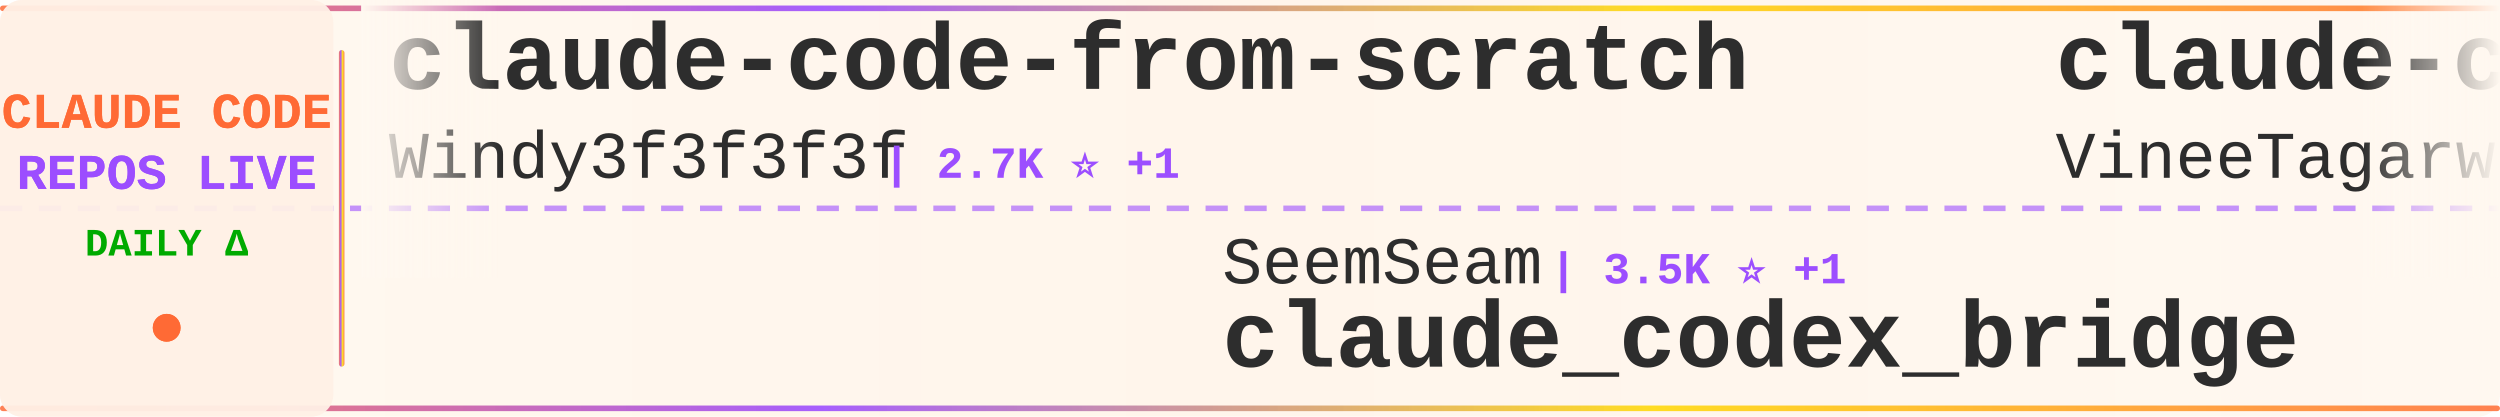
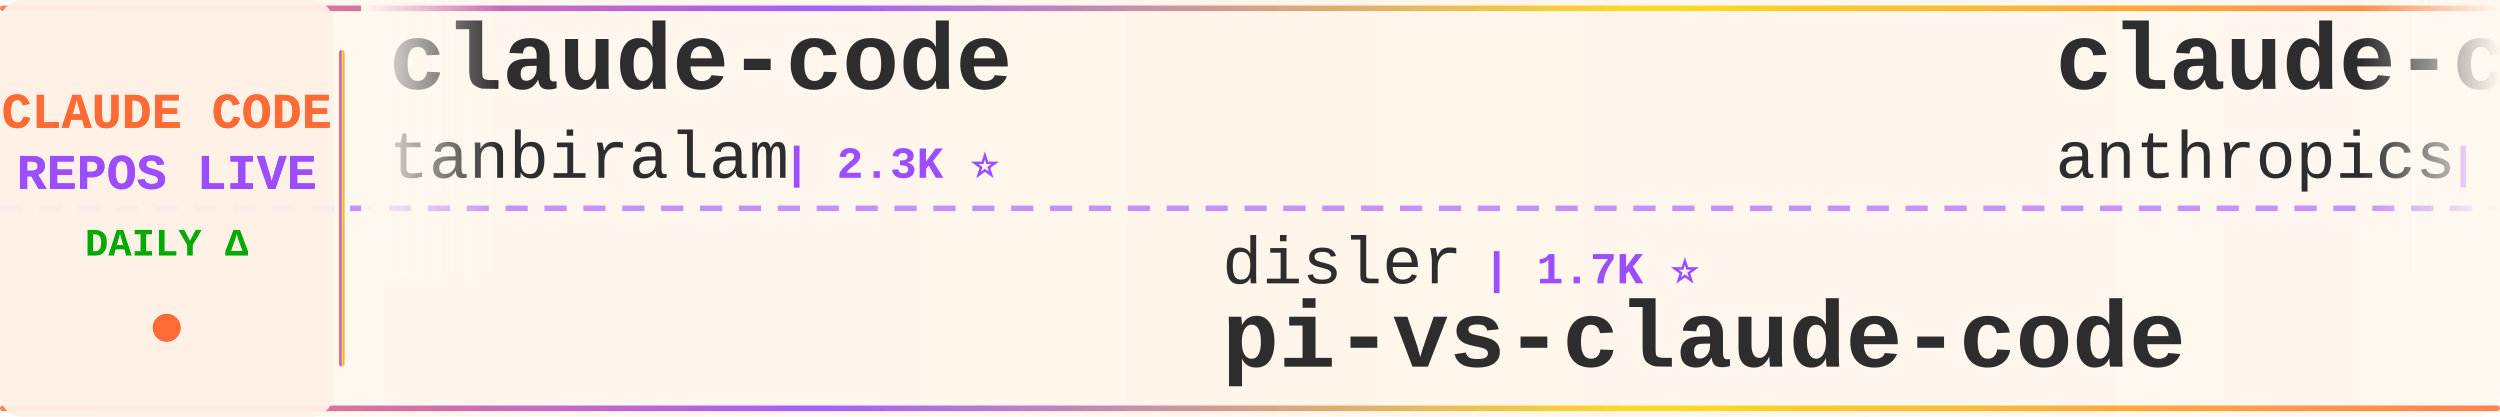
<svg xmlns="http://www.w3.org/2000/svg" width="900" height="150">
  <defs>
    <linearGradient id="tickerBg" x1="0%" y1="0%" x2="100%" y2="0%">
      <stop offset="0%" style="stop-color:#fff8f0;stop-opacity:0.98" />
      <stop offset="50%" style="stop-color:#fff5eb;stop-opacity:1" />
      <stop offset="100%" style="stop-color:#fff8f0;stop-opacity:0.98" />
    </linearGradient>
    <linearGradient id="borderGrad" x1="0%" y1="0%" x2="100%" y2="0%">
      <stop offset="0%" style="stop-color:#FF6B35;stop-opacity:0.85">
        <animate attributeName="stop-opacity" values="0.85;1;0.85" dur="2s" repeatCount="indefinite" />
      </stop>
      <stop offset="33%" style="stop-color:#9C4EFF;stop-opacity:0.9">
        <animate attributeName="stop-opacity" values="0.9;1;0.9" dur="2.2s" repeatCount="indefinite" />
      </stop>
      <stop offset="66%" style="stop-color:#FFD700;stop-opacity:0.85">
        <animate attributeName="stop-opacity" values="0.85;1;0.85" dur="1.8s" repeatCount="indefinite" />
      </stop>
      <stop offset="100%" style="stop-color:#FF6B35;stop-opacity:0.85">
        <animate attributeName="stop-opacity" values="0.85;1;0.85" dur="2s" repeatCount="indefinite" />
      </stop>
    </linearGradient>
    <filter id="textGlow">
      <feGaussianBlur stdDeviation="0.15" result="coloredBlur" />
      <feMerge>
        <feMergeNode in="coloredBlur" />
        <feMergeNode in="SourceGraphic" />
      </feMerge>
    </filter>
    <filter id="metricGlow">
      <feGaussianBlur stdDeviation="0.2" result="coloredBlur" />
      <feMerge>
        <feMergeNode in="coloredBlur" />
        <feMergeNode in="SourceGraphic" />
      </feMerge>
    </filter>
    <linearGradient id="leftFade" x1="0%" y1="0%" x2="100%" y2="0%">
      <stop offset="0%" style="stop-color:#fff8f0;stop-opacity:1" />
      <stop offset="100%" style="stop-color:#fff8f0;stop-opacity:0" />
    </linearGradient>
    <linearGradient id="rightFade" x1="0%" y1="0%" x2="100%" y2="0%">
      <stop offset="0%" style="stop-color:#fff8f0;stop-opacity:0" />
      <stop offset="100%" style="stop-color:#fff8f0;stop-opacity:1" />
    </linearGradient>
  </defs>
  <rect width="900" height="150" fill="url(#tickerBg)" rx="8" />
  <rect x="0" y="2" width="900" height="2" fill="url(#borderGrad)" rx="1" />
  <rect x="0" y="146" width="900" height="2" fill="url(#borderGrad)" rx="1" />
  <line x1="0" y1="75" x2="900" y2="75" stroke="#9C4EFF" stroke-width="2" stroke-dasharray="8 6" opacity="0.6" />
  <rect x="0" y="0" width="120" height="150" fill="#fff0e6" opacity="0.95" rx="8" />
  <text x="60" y="46" font-family="'Courier New', monospace" font-size="18" font-weight="bold" fill="#FF6B35" text-anchor="middle" filter="url(#textGlow)">
    CLAUDE CODE
  </text>
  <text x="60" y="68" font-family="'Courier New', monospace" font-size="18" font-weight="bold" fill="#9C4EFF" text-anchor="middle" filter="url(#textGlow)">
    REPOS LIVE
  </text>
  <text x="60" y="92" font-family="'Courier New', monospace" font-size="14" font-weight="bold" fill="#00aa00" text-anchor="middle">
    DAILY Δ
  </text>
  <circle cx="60" cy="118" r="5" fill="#FF6B35" filter="url(#metricGlow)">
    <animate attributeName="r" values="4;6;4" dur="1.5s" repeatCount="indefinite" />
    <animate attributeName="opacity" values="0.6;1;0.6" dur="1.5s" repeatCount="indefinite" />
  </circle>
  <rect x="122" y="18" width="2" height="114" fill="url(#borderGrad)" rx="1" />
  <clipPath id="tickerClip">
    <rect x="130" y="0" width="770" height="150" />
  </clipPath>
  <g clip-path="url(#tickerClip)">
    <g id="tickerItems">
      <animateTransform attributeName="transform" attributeType="XML" type="translate" from="0 0" to="-3000 0" dur="54s" repeatCount="indefinite" />
      <g transform="translate(0, 0)">
-         <text x="140" y="32" font-family="'Courier New', monospace" font-size="34" font-weight="bold" fill="#2d2d2d">claude-code-from-scratch</text>
-         <text x="140" y="64" font-family="'Courier New', monospace" font-size="24" font-weight="normal" fill="#2d2d2d" opacity="1.0">Windy3f3f3f3f</text>
-         <text x="318" y="64" font-family="'Courier New', monospace" font-size="16" font-weight="bold" fill="#9C4EFF"> | 2.7K ⭐ +1</text>
+         <text x="140" y="32" font-family="'Courier New', monospace" font-size="34" font-weight="bold" fill="#2d2d2d">claude-code</text>
+         <text x="140" y="64" font-family="'Courier New', monospace" font-size="24" font-weight="normal" fill="#2d2d2d" opacity="1.0">tanbiralam</text>
+         <text x="282" y="64" font-family="'Courier New', monospace" font-size="16" font-weight="bold" fill="#9C4EFF"> | 2.3K ⭐</text>
      </g>
      <g transform="translate(300, 0)">
-         <text x="140" y="102" font-family="'Courier New', monospace" font-size="24" font-weight="normal" fill="#2d2d2d" opacity="1.0">SeemSeam</text>
-         <text x="258" y="102" font-family="'Courier New', monospace" font-size="16" font-weight="bold" fill="#9C4EFF"> | 3.5K ⭐ +1</text>
-         <text x="140" y="132" font-family="'Courier New', monospace" font-size="34" font-weight="bold" fill="#2d2d2d">claude_codex_bridge</text>
+         <text x="140" y="102" font-family="'Courier New', monospace" font-size="24" font-weight="normal" fill="#2d2d2d" opacity="1.0">disler</text>
+         <text x="234" y="102" font-family="'Courier New', monospace" font-size="16" font-weight="bold" fill="#9C4EFF"> | 1.7K ⭐</text>
+         <text x="140" y="132" font-family="'Courier New', monospace" font-size="34" font-weight="bold" fill="#2d2d2d">pi-vs-claude-code</text>
      </g>
      <g transform="translate(600, 0)">
        <text x="140" y="32" font-family="'Courier New', monospace" font-size="34" font-weight="bold" fill="#2d2d2d">claude-code</text>
-         <text x="140" y="64" font-family="'Courier New', monospace" font-size="24" font-weight="normal" fill="#2d2d2d" opacity="1.0">VineeTagarwaL-code</text>
-         <text x="378" y="64" font-family="'Courier New', monospace" font-size="16" font-weight="bold" fill="#9C4EFF"> | 272 ⭐</text>
+         <text x="140" y="64" font-family="'Courier New', monospace" font-size="24" font-weight="normal" fill="#2d2d2d" opacity="1.0">anthropics</text>
+         <text x="282" y="64" font-family="'Courier New', monospace" font-size="16" font-weight="bold" fill="#9C4EFF"> | 149.2K ⭐ +72</text>
      </g>
      <g transform="translate(900, 0)">
-         <text x="140" y="102" font-family="'Courier New', monospace" font-size="24" font-weight="normal" fill="#2d2d2d" opacity="1.0">daymade</text>
-         <text x="246" y="102" font-family="'Courier New', monospace" font-size="16" font-weight="bold" fill="#9C4EFF"> | 1.4K ⭐ +1.4K</text>
-         <text x="140" y="132" font-family="'Courier New', monospace" font-size="34" font-weight="bold" fill="#2d2d2d">claude-code-skills</text>
+         <text x="140" y="102" font-family="'Courier New', monospace" font-size="24" font-weight="normal" fill="#2d2d2d" opacity="1.0">mehmoodosman</text>
+         <text x="306" y="102" font-family="'Courier New', monospace" font-size="16" font-weight="bold" fill="#9C4EFF"> | 173 ⭐</text>
+         <text x="140" y="132" font-family="'Courier New', monospace" font-size="34" font-weight="bold" fill="#2d2d2d">claude-code</text>
      </g>
      <g transform="translate(1200, 0)">
-         <text x="140" y="32" font-family="'Courier New', monospace" font-size="34" font-weight="bold" fill="#2d2d2d">claude-code-harness</text>
-         <text x="140" y="64" font-family="'Courier New', monospace" font-size="24" font-weight="normal" fill="#2d2d2d" opacity="1.0">Chachamaru127</text>
-         <text x="318" y="64" font-family="'Courier New', monospace" font-size="16" font-weight="bold" fill="#9C4EFF"> | 3.1K ⭐</text>
+         <text x="140" y="32" font-family="'Courier New', monospace" font-size="34" font-weight="bold" fill="#2d2d2d">claude-code-tudou</text>
+         <text x="140" y="64" font-family="'Courier New', monospace" font-size="24" font-weight="normal" fill="#2d2d2d" opacity="1.0">AICoderTudou</text>
+         <text x="306" y="64" font-family="'Courier New', monospace" font-size="16" font-weight="bold" fill="#9C4EFF"> | 494 ⭐</text>
      </g>
      <g transform="translate(1500, 0)">
-         <text x="140" y="102" font-family="'Courier New', monospace" font-size="24" font-weight="normal" fill="#2d2d2d" opacity="1.0">nicedreamzapp</text>
-         <text x="318" y="102" font-family="'Courier New', monospace" font-size="16" font-weight="bold" fill="#9C4EFF"> | 3.3K ⭐ +1</text>
-         <text x="140" y="132" font-family="'Courier New', monospace" font-size="34" font-weight="bold" fill="#2d2d2d">claude-code-local</text>
+         <text x="140" y="102" font-family="'Courier New', monospace" font-size="24" font-weight="normal" fill="#2d2d2d" opacity="1.0">alex000kim</text>
+         <text x="282" y="102" font-family="'Courier New', monospace" font-size="16" font-weight="bold" fill="#9C4EFF"> | 236 ⭐</text>
+         <text x="140" y="132" font-family="'Courier New', monospace" font-size="34" font-weight="bold" fill="#2d2d2d">claude-code</text>
      </g>
      <g transform="translate(1800, 0)">
-         <text x="140" y="32" font-family="'Courier New', monospace" font-size="34" font-weight="bold" fill="#2d2d2d">learn-claude-code</text>
-         <text x="140" y="64" font-family="'Courier New', monospace" font-size="24" font-weight="normal" fill="#2d2d2d" opacity="1.0">shareAI-lab</text>
-         <text x="294" y="64" font-family="'Courier New', monospace" font-size="16" font-weight="bold" fill="#9C4EFF"> | 78.0K ⭐ +12</text>
+         <text x="140" y="32" font-family="'Courier New', monospace" font-size="34" font-weight="bold" fill="#2d2d2d">claude-code-sourcemap</text>
+         <text x="140" y="64" font-family="'Courier New', monospace" font-size="24" font-weight="normal" fill="#2d2d2d" opacity="1.0">ChinaSiro</text>
+         <text x="270" y="64" font-family="'Courier New', monospace" font-size="16" font-weight="bold" fill="#9C4EFF"> | 9.7K ⭐</text>
      </g>
      <g transform="translate(2100, 0)">
-         <text x="140" y="102" font-family="'Courier New', monospace" font-size="24" font-weight="normal" fill="#2d2d2d" opacity="1.0">ding113</text>
-         <text x="246" y="102" font-family="'Courier New', monospace" font-size="16" font-weight="bold" fill="#9C4EFF"> | 3.4K ⭐</text>
-         <text x="140" y="132" font-family="'Courier New', monospace" font-size="34" font-weight="bold" fill="#2d2d2d">claude-code-hub</text>
+         <text x="140" y="102" font-family="'Courier New', monospace" font-size="24" font-weight="normal" fill="#2d2d2d" opacity="1.0">ykdojo</text>
+         <text x="234" y="102" font-family="'Courier New', monospace" font-size="16" font-weight="bold" fill="#9C4EFF"> | 10.2K ⭐ +1</text>
+         <text x="140" y="132" font-family="'Courier New', monospace" font-size="34" font-weight="bold" fill="#2d2d2d">claude-code-tips</text>
      </g>
      <g transform="translate(2400, 0)">
-         <text x="140" y="32" font-family="'Courier New', monospace" font-size="34" font-weight="bold" fill="#2d2d2d">claude-code-reverse</text>
-         <text x="140" y="64" font-family="'Courier New', monospace" font-size="24" font-weight="normal" fill="#2d2d2d" opacity="1.0">Yuyz0112</text>
-         <text x="258" y="64" font-family="'Courier New', monospace" font-size="16" font-weight="bold" fill="#9C4EFF"> | 2.4K ⭐</text>
+         <text x="140" y="32" font-family="'Courier New', monospace" font-size="34" font-weight="bold" fill="#2d2d2d">claude-code</text>
+         <text x="140" y="64" font-family="'Courier New', monospace" font-size="24" font-weight="normal" fill="#2d2d2d" opacity="1.0">claude-code-best</text>
+         <text x="354" y="64" font-family="'Courier New', monospace" font-size="16" font-weight="bold" fill="#9C4EFF"> | 22.8K ⭐ +1</text>
      </g>
      <g transform="translate(2700, 0)">
-         <text x="140" y="102" font-family="'Courier New', monospace" font-size="24" font-weight="normal" fill="#2d2d2d" opacity="1.0">fazxes</text>
-         <text x="234" y="102" font-family="'Courier New', monospace" font-size="16" font-weight="bold" fill="#9C4EFF"> | 245 ⭐</text>
-         <text x="140" y="132" font-family="'Courier New', monospace" font-size="34" font-weight="bold" fill="#2d2d2d">Claude-code</text>
+         <text x="140" y="102" font-family="'Courier New', monospace" font-size="24" font-weight="normal" fill="#2d2d2d" opacity="1.0">jarmuine</text>
+         <text x="258" y="102" font-family="'Courier New', monospace" font-size="16" font-weight="bold" fill="#9C4EFF"> | 2.3K ⭐</text>
+         <text x="140" y="132" font-family="'Courier New', monospace" font-size="34" font-weight="bold" fill="#2d2d2d">claude-code</text>
      </g>
      <g transform="translate(3000, 0)">
-         <text x="140" y="32" font-family="'Courier New', monospace" font-size="34" font-weight="bold" fill="#2d2d2d">claude-code-from-scratch</text>
-         <text x="140" y="64" font-family="'Courier New', monospace" font-size="24" font-weight="normal" fill="#2d2d2d" opacity="1.0">Windy3f3f3f3f</text>
-         <text x="318" y="64" font-family="'Courier New', monospace" font-size="16" font-weight="bold" fill="#9C4EFF"> | 2.7K ⭐ +1</text>
+         <text x="140" y="32" font-family="'Courier New', monospace" font-size="34" font-weight="bold" fill="#2d2d2d">claude-code</text>
+         <text x="140" y="64" font-family="'Courier New', monospace" font-size="24" font-weight="normal" fill="#2d2d2d" opacity="1.0">tanbiralam</text>
+         <text x="282" y="64" font-family="'Courier New', monospace" font-size="16" font-weight="bold" fill="#9C4EFF"> | 2.3K ⭐</text>
      </g>
      <g transform="translate(3300, 0)">
-         <text x="140" y="102" font-family="'Courier New', monospace" font-size="24" font-weight="normal" fill="#2d2d2d" opacity="1.0">SeemSeam</text>
-         <text x="258" y="102" font-family="'Courier New', monospace" font-size="16" font-weight="bold" fill="#9C4EFF"> | 3.5K ⭐ +1</text>
-         <text x="140" y="132" font-family="'Courier New', monospace" font-size="34" font-weight="bold" fill="#2d2d2d">claude_codex_bridge</text>
+         <text x="140" y="102" font-family="'Courier New', monospace" font-size="24" font-weight="normal" fill="#2d2d2d" opacity="1.0">disler</text>
+         <text x="234" y="102" font-family="'Courier New', monospace" font-size="16" font-weight="bold" fill="#9C4EFF"> | 1.7K ⭐</text>
+         <text x="140" y="132" font-family="'Courier New', monospace" font-size="34" font-weight="bold" fill="#2d2d2d">pi-vs-claude-code</text>
      </g>
      <g transform="translate(3600, 0)">
        <text x="140" y="32" font-family="'Courier New', monospace" font-size="34" font-weight="bold" fill="#2d2d2d">claude-code</text>
-         <text x="140" y="64" font-family="'Courier New', monospace" font-size="24" font-weight="normal" fill="#2d2d2d" opacity="1.0">VineeTagarwaL-code</text>
-         <text x="378" y="64" font-family="'Courier New', monospace" font-size="16" font-weight="bold" fill="#9C4EFF"> | 272 ⭐</text>
+         <text x="140" y="64" font-family="'Courier New', monospace" font-size="24" font-weight="normal" fill="#2d2d2d" opacity="1.0">anthropics</text>
+         <text x="282" y="64" font-family="'Courier New', monospace" font-size="16" font-weight="bold" fill="#9C4EFF"> | 149.2K ⭐ +72</text>
      </g>
      <g transform="translate(3900, 0)">
-         <text x="140" y="102" font-family="'Courier New', monospace" font-size="24" font-weight="normal" fill="#2d2d2d" opacity="1.0">daymade</text>
-         <text x="246" y="102" font-family="'Courier New', monospace" font-size="16" font-weight="bold" fill="#9C4EFF"> | 1.4K ⭐ +1.4K</text>
-         <text x="140" y="132" font-family="'Courier New', monospace" font-size="34" font-weight="bold" fill="#2d2d2d">claude-code-skills</text>
+         <text x="140" y="102" font-family="'Courier New', monospace" font-size="24" font-weight="normal" fill="#2d2d2d" opacity="1.0">mehmoodosman</text>
+         <text x="306" y="102" font-family="'Courier New', monospace" font-size="16" font-weight="bold" fill="#9C4EFF"> | 173 ⭐</text>
+         <text x="140" y="132" font-family="'Courier New', monospace" font-size="34" font-weight="bold" fill="#2d2d2d">claude-code</text>
      </g>
    </g>
  </g>
  <rect x="130" y="0" width="50" height="100" fill="url(#leftFade)" />
  <rect x="850" y="0" width="50" height="100" fill="url(#rightFade)" />
</svg>
